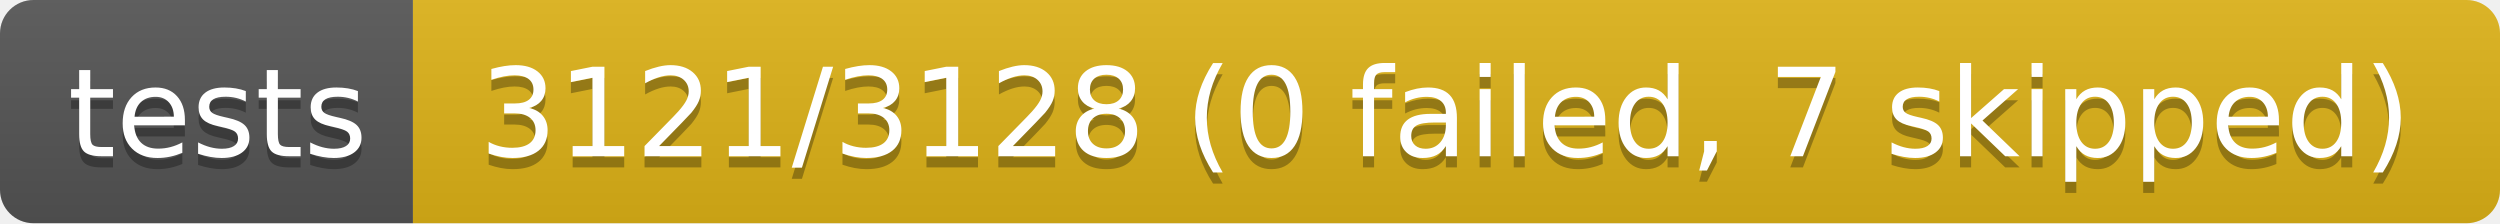
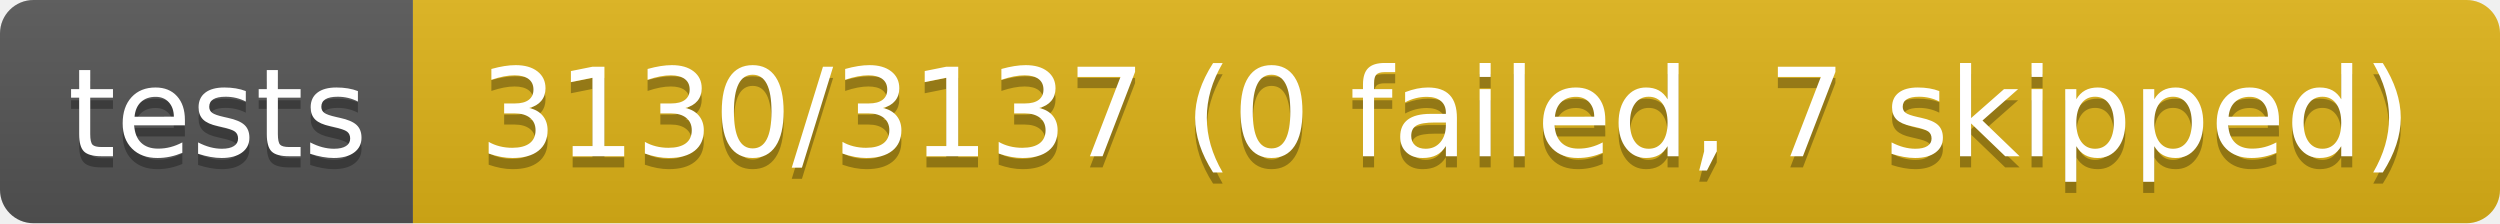
- <svg xmlns="http://www.w3.org/2000/svg" width="224" height="20" role="img" aria-label="tests: 3121/3128 (0 failed, 7 skipped)">
+ <svg xmlns="http://www.w3.org/2000/svg" width="224" height="20" role="img" aria-label="tests: 3130/3137 (0 failed, 7 skipped)">
  <linearGradient id="s" x2="0" y2="100%">
    <stop offset="0" stop-color="#bbb" stop-opacity=".1" />
    <stop offset="1" stop-opacity=".1" />
  </linearGradient>
  <clipPath id="r">
    <rect width="224" height="20" rx="3" fill="#fff" />
  </clipPath>
  <g clip-path="url(#r)">
    <rect width="37" height="20" fill="#555" />
    <rect x="37" width="187" height="20" fill="#dfb317" />
    <rect width="224" height="20" fill="url(#s)" />
  </g>
  <g fill="#fff" text-anchor="middle" font-family="Verdana,Geneva,DejaVu Sans,sans-serif" text-rendering="geometricPrecision" font-size="110">
    <text aria-hidden="true" x="195" y="150" fill="#010101" fill-opacity=".3" transform="scale(.1)" textLength="270">tests</text>
    <text x="195" y="140" transform="scale(.1)" fill="#fff" textLength="270">tests</text>
-     <text aria-hidden="true" x="1295" y="150" fill="#010101" fill-opacity=".3" transform="scale(.1)" textLength="1770">3121/3128 (0 failed, 7 skipped)</text>
-     <text x="1295" y="140" transform="scale(.1)" fill="#fff" textLength="1770">3121/3128 (0 failed, 7 skipped)</text>
+     <text aria-hidden="true" x="1295" y="150" fill="#010101" fill-opacity=".3" transform="scale(.1)" textLength="1770">3130/3137 (0 failed, 7 skipped)</text>
+     <text x="1295" y="140" transform="scale(.1)" fill="#fff" textLength="1770">3130/3137 (0 failed, 7 skipped)</text>
  </g>
</svg>
